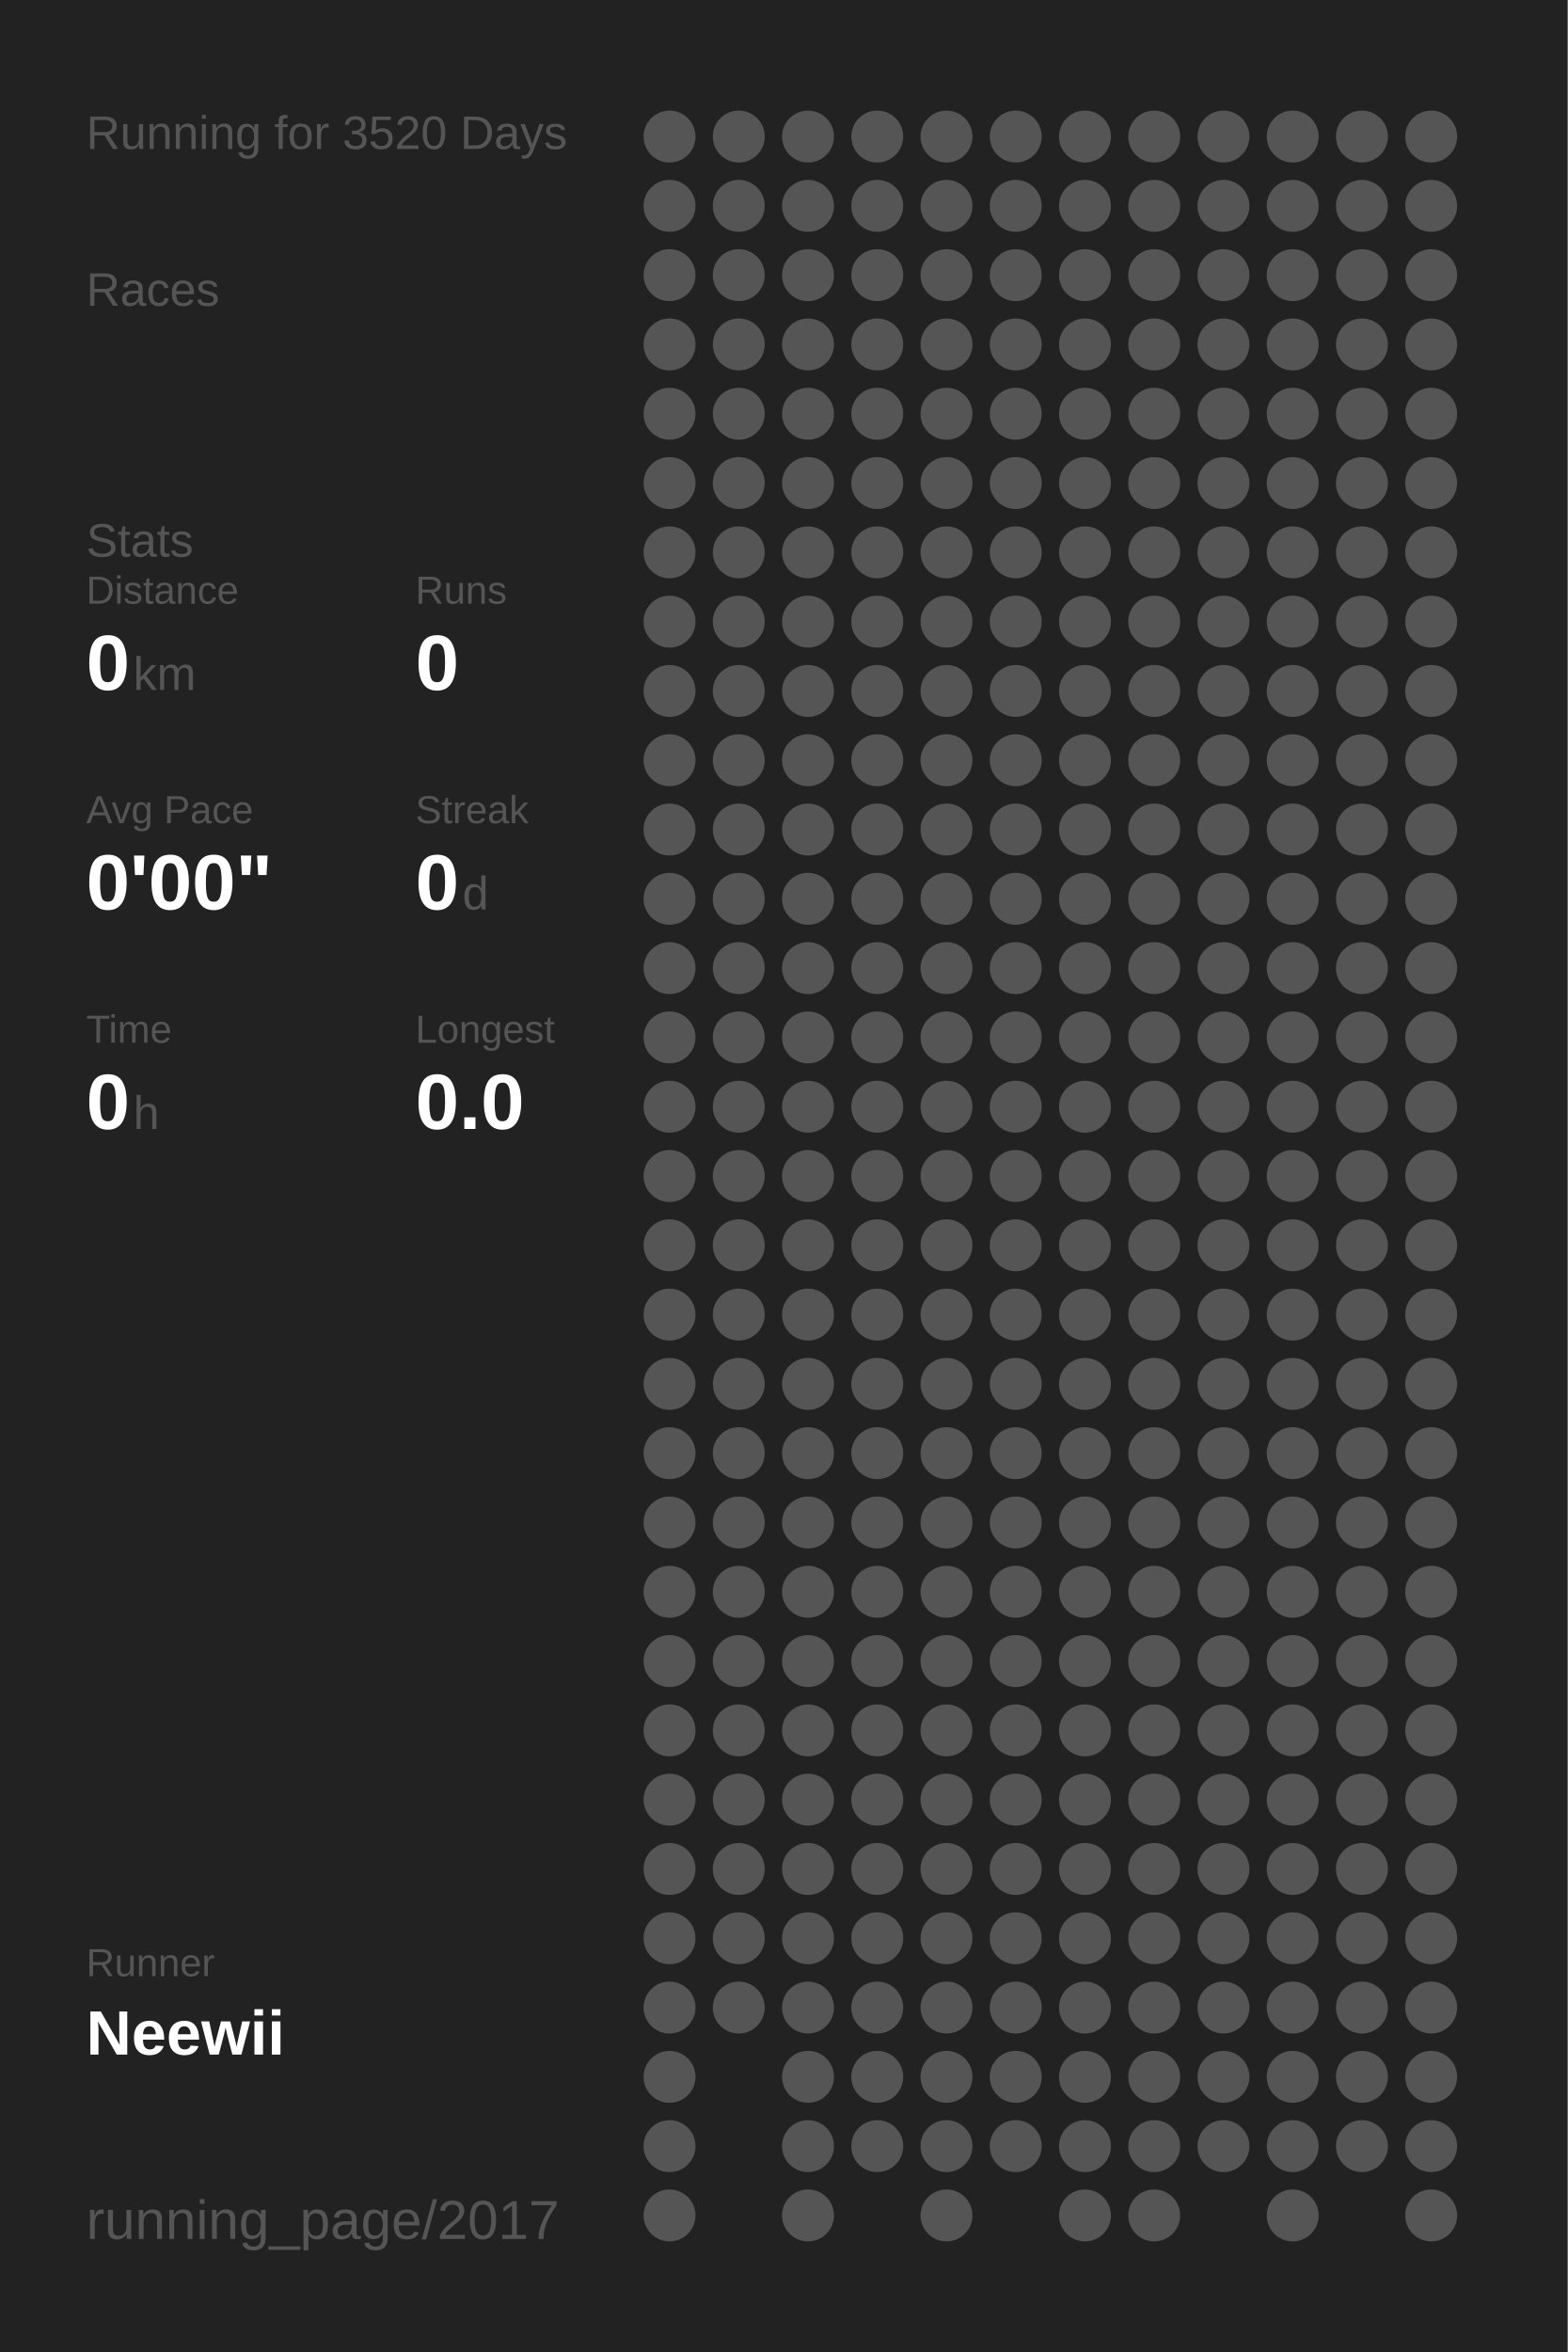
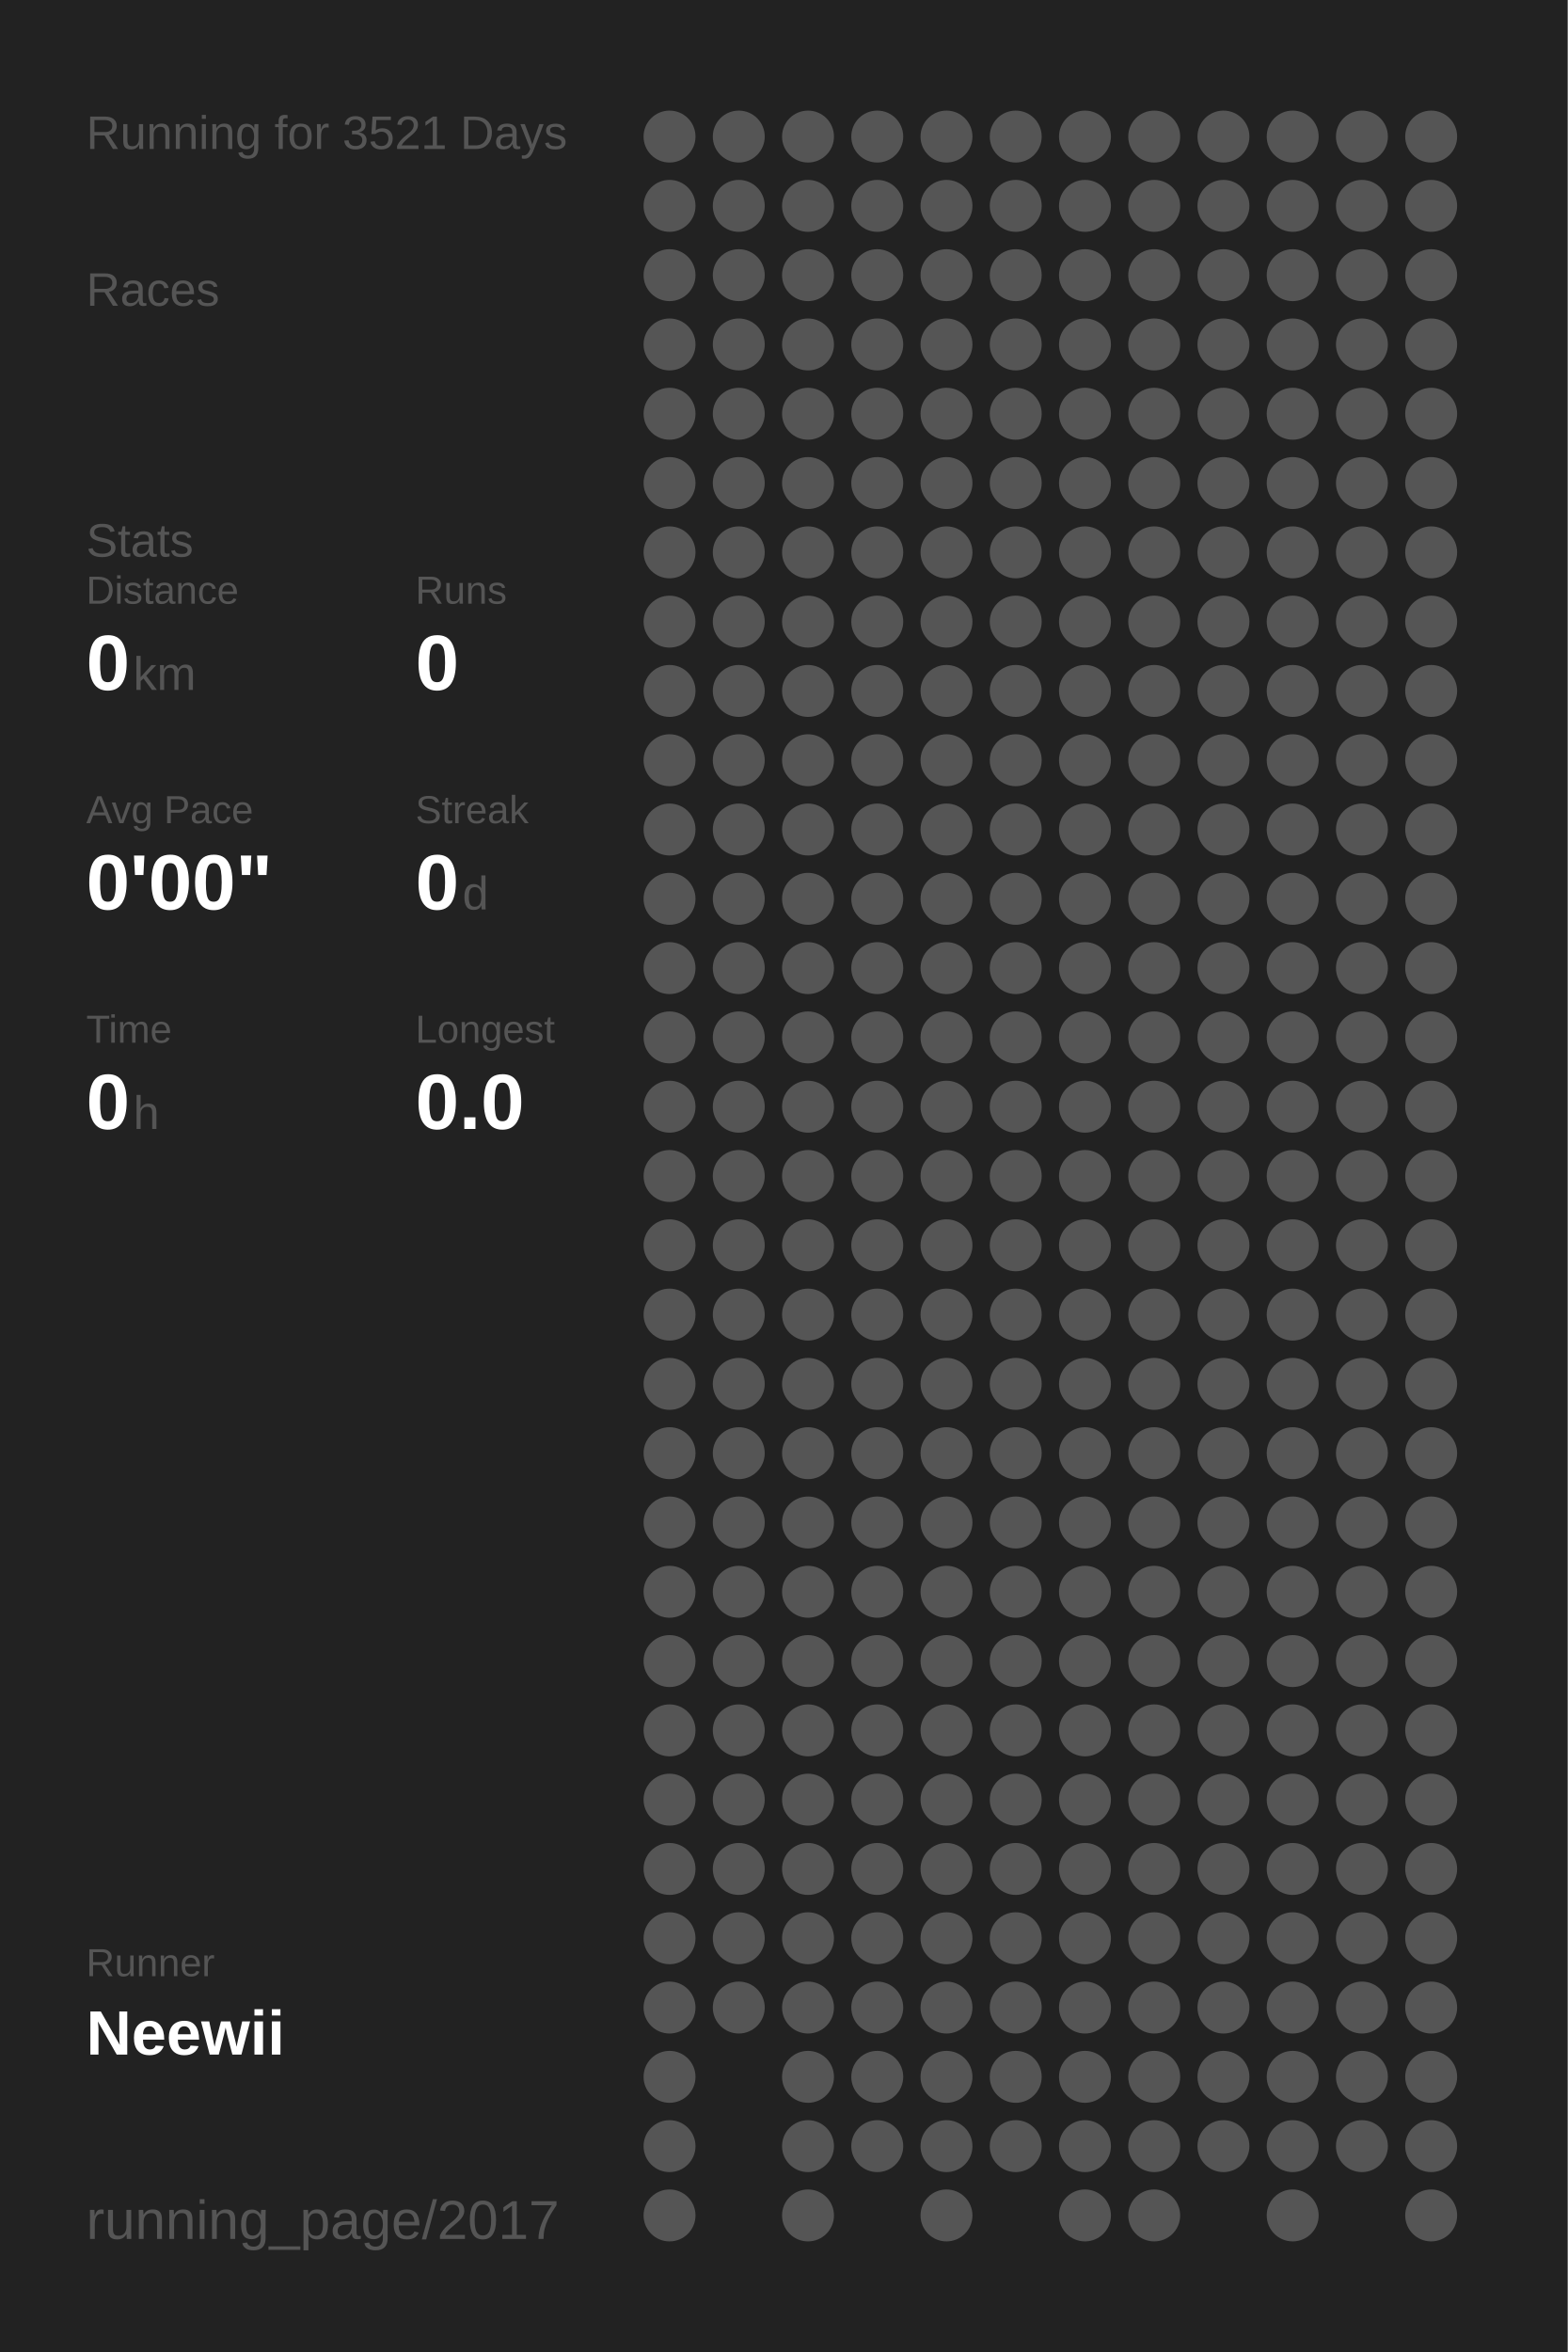
<svg xmlns="http://www.w3.org/2000/svg" baseProfile="full" height="300mm" version="1.1" viewBox="0,0,200,300" width="200mm">
  <defs />
  <rect fill="#222222" height="300" width="200" x="0" y="0" />
-   <text fill="#555555" style="font-size:6px; font-family:Arial;" x="11" y="19">Running for 3520 Days</text>
+   <text fill="#555555" style="font-size:6px; font-family:Arial;" x="11" y="19">Running for 3521 Days</text>
  <text fill="#555555" style="font-size:6px; font-family:Arial;" x="11" y="39">Races</text>
  <text fill="#555555" style="font-size:6px; font-family:Arial;" x="11" y="71">Stats</text>
  <text fill="#555555" style="font-size:5px; font-family:Arial;" x="11" y="77">Distance</text>
  <text fill="#FFFFFF" style="font-size:10px; font-family:Arial; font-weight:bold;" x="11" y="88">0</text>
  <text fill="#555555" style="font-size:6px; font-family:Arial;" x="17" y="88">km</text>
  <text fill="#555555" style="font-size:5px; font-family:Arial;" x="53" y="77">Runs</text>
  <text fill="#FFFFFF" style="font-size:10px; font-family:Arial; font-weight:bold;" x="53" y="88">0</text>
  <text fill="#555555" style="font-size:5px; font-family:Arial;" x="11" y="105">Avg Pace</text>
  <text fill="#FFFFFF" style="font-size:10px; font-family:Arial; font-weight:bold;" x="11" y="116">0'00"</text>
  <text fill="#555555" style="font-size:5px; font-family:Arial;" x="53" y="105">Streak</text>
  <text fill="#FFFFFF" style="font-size:10px; font-family:Arial; font-weight:bold;" x="53" y="116">0</text>
  <text fill="#555555" style="font-size:6px; font-family:Arial;" x="59" y="116">d</text>
  <text fill="#555555" style="font-size:5px; font-family:Arial;" x="11" y="133">Time</text>
  <text fill="#FFFFFF" style="font-size:10px; font-family:Arial; font-weight:bold;" x="11" y="144">0</text>
  <text fill="#555555" style="font-size:6px; font-family:Arial;" x="17" y="144">h</text>
  <text fill="#555555" style="font-size:5px; font-family:Arial;" x="53" y="133">Longest</text>
  <text fill="#FFFFFF" style="font-size:10px; font-family:Arial; font-weight:bold;" x="53" y="144">0.0</text>
  <text fill="#555555" style="font-size:5px; font-family:Arial;" x="11" y="252.065">Runner</text>
  <text fill="#FFFFFF" style="font-size:8px; font-family:Arial; font-weight:bold;" x="11" y="262.065">Neewii</text>
  <text fill="#555555" style="font-size:7px; font-family:Arial;" x="11" y="285.581">running_page/2017</text>
  <circle cx="85.417" cy="17.419" fill="#555555" r="3.312" />
  <circle cx="85.417" cy="26.258" fill="#555555" r="3.312" />
  <circle cx="85.417" cy="35.097" fill="#555555" r="3.312" />
  <circle cx="85.417" cy="43.935" fill="#555555" r="3.312" />
  <circle cx="85.417" cy="52.774" fill="#555555" r="3.312" />
  <circle cx="85.417" cy="61.613" fill="#555555" r="3.312" />
  <circle cx="85.417" cy="70.452" fill="#555555" r="3.312" />
  <circle cx="85.417" cy="79.29" fill="#555555" r="3.312" />
  <circle cx="85.417" cy="88.129" fill="#555555" r="3.312" />
  <circle cx="85.417" cy="96.968" fill="#555555" r="3.312" />
  <circle cx="85.417" cy="105.806" fill="#555555" r="3.312" />
  <circle cx="85.417" cy="114.645" fill="#555555" r="3.312" />
  <circle cx="85.417" cy="123.484" fill="#555555" r="3.312" />
  <circle cx="85.417" cy="132.323" fill="#555555" r="3.312" />
  <circle cx="85.417" cy="141.161" fill="#555555" r="3.312" />
  <circle cx="85.417" cy="150" fill="#555555" r="3.312" />
  <circle cx="85.417" cy="158.839" fill="#555555" r="3.312" />
  <circle cx="85.417" cy="167.677" fill="#555555" r="3.312" />
  <circle cx="85.417" cy="176.516" fill="#555555" r="3.312" />
  <circle cx="85.417" cy="185.355" fill="#555555" r="3.312" />
  <circle cx="85.417" cy="194.194" fill="#555555" r="3.312" />
  <circle cx="85.417" cy="203.032" fill="#555555" r="3.312" />
  <circle cx="85.417" cy="211.871" fill="#555555" r="3.312" />
  <circle cx="85.417" cy="220.71" fill="#555555" r="3.312" />
  <circle cx="85.417" cy="229.548" fill="#555555" r="3.312" />
  <circle cx="85.417" cy="238.387" fill="#555555" r="3.312" />
  <circle cx="85.417" cy="247.226" fill="#555555" r="3.312" />
  <circle cx="85.417" cy="256.065" fill="#555555" r="3.312" />
  <circle cx="85.417" cy="264.903" fill="#555555" r="3.312" />
  <circle cx="85.417" cy="273.742" fill="#555555" r="3.312" />
  <circle cx="85.417" cy="282.581" fill="#555555" r="3.312" />
  <circle cx="94.25" cy="17.419" fill="#555555" r="3.312" />
  <circle cx="94.25" cy="26.258" fill="#555555" r="3.312" />
  <circle cx="94.25" cy="35.097" fill="#555555" r="3.312" />
  <circle cx="94.25" cy="43.935" fill="#555555" r="3.312" />
  <circle cx="94.25" cy="52.774" fill="#555555" r="3.312" />
  <circle cx="94.25" cy="61.613" fill="#555555" r="3.312" />
  <circle cx="94.25" cy="70.452" fill="#555555" r="3.312" />
  <circle cx="94.25" cy="79.29" fill="#555555" r="3.312" />
  <circle cx="94.25" cy="88.129" fill="#555555" r="3.312" />
  <circle cx="94.25" cy="96.968" fill="#555555" r="3.312" />
  <circle cx="94.25" cy="105.806" fill="#555555" r="3.312" />
  <circle cx="94.25" cy="114.645" fill="#555555" r="3.312" />
  <circle cx="94.25" cy="123.484" fill="#555555" r="3.312" />
  <circle cx="94.25" cy="132.323" fill="#555555" r="3.312" />
  <circle cx="94.25" cy="141.161" fill="#555555" r="3.312" />
  <circle cx="94.25" cy="150" fill="#555555" r="3.312" />
  <circle cx="94.25" cy="158.839" fill="#555555" r="3.312" />
  <circle cx="94.25" cy="167.677" fill="#555555" r="3.312" />
  <circle cx="94.25" cy="176.516" fill="#555555" r="3.312" />
  <circle cx="94.25" cy="185.355" fill="#555555" r="3.312" />
  <circle cx="94.25" cy="194.194" fill="#555555" r="3.312" />
  <circle cx="94.25" cy="203.032" fill="#555555" r="3.312" />
  <circle cx="94.25" cy="211.871" fill="#555555" r="3.312" />
  <circle cx="94.25" cy="220.71" fill="#555555" r="3.312" />
  <circle cx="94.25" cy="229.548" fill="#555555" r="3.312" />
  <circle cx="94.25" cy="238.387" fill="#555555" r="3.312" />
  <circle cx="94.25" cy="247.226" fill="#555555" r="3.312" />
  <circle cx="94.25" cy="256.065" fill="#555555" r="3.312" />
  <circle cx="103.083" cy="17.419" fill="#555555" r="3.312" />
  <circle cx="103.083" cy="26.258" fill="#555555" r="3.312" />
  <circle cx="103.083" cy="35.097" fill="#555555" r="3.312" />
  <circle cx="103.083" cy="43.935" fill="#555555" r="3.312" />
  <circle cx="103.083" cy="52.774" fill="#555555" r="3.312" />
  <circle cx="103.083" cy="61.613" fill="#555555" r="3.312" />
  <circle cx="103.083" cy="70.452" fill="#555555" r="3.312" />
  <circle cx="103.083" cy="79.29" fill="#555555" r="3.312" />
  <circle cx="103.083" cy="88.129" fill="#555555" r="3.312" />
  <circle cx="103.083" cy="96.968" fill="#555555" r="3.312" />
  <circle cx="103.083" cy="105.806" fill="#555555" r="3.312" />
  <circle cx="103.083" cy="114.645" fill="#555555" r="3.312" />
  <circle cx="103.083" cy="123.484" fill="#555555" r="3.312" />
  <circle cx="103.083" cy="132.323" fill="#555555" r="3.312" />
  <circle cx="103.083" cy="141.161" fill="#555555" r="3.312" />
  <circle cx="103.083" cy="150" fill="#555555" r="3.312" />
  <circle cx="103.083" cy="158.839" fill="#555555" r="3.312" />
  <circle cx="103.083" cy="167.677" fill="#555555" r="3.312" />
  <circle cx="103.083" cy="176.516" fill="#555555" r="3.312" />
  <circle cx="103.083" cy="185.355" fill="#555555" r="3.312" />
  <circle cx="103.083" cy="194.194" fill="#555555" r="3.312" />
  <circle cx="103.083" cy="203.032" fill="#555555" r="3.312" />
  <circle cx="103.083" cy="211.871" fill="#555555" r="3.312" />
  <circle cx="103.083" cy="220.71" fill="#555555" r="3.312" />
  <circle cx="103.083" cy="229.548" fill="#555555" r="3.312" />
  <circle cx="103.083" cy="238.387" fill="#555555" r="3.312" />
  <circle cx="103.083" cy="247.226" fill="#555555" r="3.312" />
  <circle cx="103.083" cy="256.065" fill="#555555" r="3.312" />
  <circle cx="103.083" cy="264.903" fill="#555555" r="3.312" />
  <circle cx="103.083" cy="273.742" fill="#555555" r="3.312" />
  <circle cx="103.083" cy="282.581" fill="#555555" r="3.312" />
  <circle cx="111.917" cy="17.419" fill="#555555" r="3.312" />
  <circle cx="111.917" cy="26.258" fill="#555555" r="3.312" />
  <circle cx="111.917" cy="35.097" fill="#555555" r="3.312" />
  <circle cx="111.917" cy="43.935" fill="#555555" r="3.312" />
  <circle cx="111.917" cy="52.774" fill="#555555" r="3.312" />
  <circle cx="111.917" cy="61.613" fill="#555555" r="3.312" />
  <circle cx="111.917" cy="70.452" fill="#555555" r="3.312" />
  <circle cx="111.917" cy="79.29" fill="#555555" r="3.312" />
  <circle cx="111.917" cy="88.129" fill="#555555" r="3.312" />
  <circle cx="111.917" cy="96.968" fill="#555555" r="3.312" />
  <circle cx="111.917" cy="105.806" fill="#555555" r="3.312" />
  <circle cx="111.917" cy="114.645" fill="#555555" r="3.312" />
  <circle cx="111.917" cy="123.484" fill="#555555" r="3.312" />
  <circle cx="111.917" cy="132.323" fill="#555555" r="3.312" />
  <circle cx="111.917" cy="141.161" fill="#555555" r="3.312" />
  <circle cx="111.917" cy="150" fill="#555555" r="3.312" />
  <circle cx="111.917" cy="158.839" fill="#555555" r="3.312" />
  <circle cx="111.917" cy="167.677" fill="#555555" r="3.312" />
  <circle cx="111.917" cy="176.516" fill="#555555" r="3.312" />
  <circle cx="111.917" cy="185.355" fill="#555555" r="3.312" />
  <circle cx="111.917" cy="194.194" fill="#555555" r="3.312" />
  <circle cx="111.917" cy="203.032" fill="#555555" r="3.312" />
  <circle cx="111.917" cy="211.871" fill="#555555" r="3.312" />
  <circle cx="111.917" cy="220.71" fill="#555555" r="3.312" />
  <circle cx="111.917" cy="229.548" fill="#555555" r="3.312" />
  <circle cx="111.917" cy="238.387" fill="#555555" r="3.312" />
  <circle cx="111.917" cy="247.226" fill="#555555" r="3.312" />
  <circle cx="111.917" cy="256.065" fill="#555555" r="3.312" />
  <circle cx="111.917" cy="264.903" fill="#555555" r="3.312" />
  <circle cx="111.917" cy="273.742" fill="#555555" r="3.312" />
  <circle cx="120.75" cy="17.419" fill="#555555" r="3.312" />
  <circle cx="120.75" cy="26.258" fill="#555555" r="3.312" />
  <circle cx="120.75" cy="35.097" fill="#555555" r="3.312" />
  <circle cx="120.75" cy="43.935" fill="#555555" r="3.312" />
  <circle cx="120.75" cy="52.774" fill="#555555" r="3.312" />
  <circle cx="120.75" cy="61.613" fill="#555555" r="3.312" />
  <circle cx="120.75" cy="70.452" fill="#555555" r="3.312" />
  <circle cx="120.75" cy="79.29" fill="#555555" r="3.312" />
  <circle cx="120.75" cy="88.129" fill="#555555" r="3.312" />
  <circle cx="120.75" cy="96.968" fill="#555555" r="3.312" />
  <circle cx="120.75" cy="105.806" fill="#555555" r="3.312" />
  <circle cx="120.75" cy="114.645" fill="#555555" r="3.312" />
  <circle cx="120.75" cy="123.484" fill="#555555" r="3.312" />
  <circle cx="120.75" cy="132.323" fill="#555555" r="3.312" />
  <circle cx="120.75" cy="141.161" fill="#555555" r="3.312" />
  <circle cx="120.75" cy="150" fill="#555555" r="3.312" />
  <circle cx="120.75" cy="158.839" fill="#555555" r="3.312" />
  <circle cx="120.75" cy="167.677" fill="#555555" r="3.312" />
  <circle cx="120.75" cy="176.516" fill="#555555" r="3.312" />
  <circle cx="120.75" cy="185.355" fill="#555555" r="3.312" />
  <circle cx="120.75" cy="194.194" fill="#555555" r="3.312" />
  <circle cx="120.75" cy="203.032" fill="#555555" r="3.312" />
  <circle cx="120.75" cy="211.871" fill="#555555" r="3.312" />
  <circle cx="120.75" cy="220.71" fill="#555555" r="3.312" />
  <circle cx="120.75" cy="229.548" fill="#555555" r="3.312" />
  <circle cx="120.75" cy="238.387" fill="#555555" r="3.312" />
  <circle cx="120.75" cy="247.226" fill="#555555" r="3.312" />
  <circle cx="120.75" cy="256.065" fill="#555555" r="3.312" />
  <circle cx="120.75" cy="264.903" fill="#555555" r="3.312" />
  <circle cx="120.75" cy="273.742" fill="#555555" r="3.312" />
  <circle cx="120.75" cy="282.581" fill="#555555" r="3.312" />
  <circle cx="129.583" cy="17.419" fill="#555555" r="3.312" />
  <circle cx="129.583" cy="26.258" fill="#555555" r="3.312" />
  <circle cx="129.583" cy="35.097" fill="#555555" r="3.312" />
  <circle cx="129.583" cy="43.935" fill="#555555" r="3.312" />
  <circle cx="129.583" cy="52.774" fill="#555555" r="3.312" />
  <circle cx="129.583" cy="61.613" fill="#555555" r="3.312" />
  <circle cx="129.583" cy="70.452" fill="#555555" r="3.312" />
  <circle cx="129.583" cy="79.29" fill="#555555" r="3.312" />
  <circle cx="129.583" cy="88.129" fill="#555555" r="3.312" />
  <circle cx="129.583" cy="96.968" fill="#555555" r="3.312" />
  <circle cx="129.583" cy="105.806" fill="#555555" r="3.312" />
  <circle cx="129.583" cy="114.645" fill="#555555" r="3.312" />
  <circle cx="129.583" cy="123.484" fill="#555555" r="3.312" />
  <circle cx="129.583" cy="132.323" fill="#555555" r="3.312" />
  <circle cx="129.583" cy="141.161" fill="#555555" r="3.312" />
  <circle cx="129.583" cy="150" fill="#555555" r="3.312" />
  <circle cx="129.583" cy="158.839" fill="#555555" r="3.312" />
  <circle cx="129.583" cy="167.677" fill="#555555" r="3.312" />
  <circle cx="129.583" cy="176.516" fill="#555555" r="3.312" />
  <circle cx="129.583" cy="185.355" fill="#555555" r="3.312" />
  <circle cx="129.583" cy="194.194" fill="#555555" r="3.312" />
  <circle cx="129.583" cy="203.032" fill="#555555" r="3.312" />
  <circle cx="129.583" cy="211.871" fill="#555555" r="3.312" />
  <circle cx="129.583" cy="220.71" fill="#555555" r="3.312" />
  <circle cx="129.583" cy="229.548" fill="#555555" r="3.312" />
  <circle cx="129.583" cy="238.387" fill="#555555" r="3.312" />
  <circle cx="129.583" cy="247.226" fill="#555555" r="3.312" />
  <circle cx="129.583" cy="256.065" fill="#555555" r="3.312" />
  <circle cx="129.583" cy="264.903" fill="#555555" r="3.312" />
  <circle cx="129.583" cy="273.742" fill="#555555" r="3.312" />
  <circle cx="138.417" cy="17.419" fill="#555555" r="3.312" />
  <circle cx="138.417" cy="26.258" fill="#555555" r="3.312" />
  <circle cx="138.417" cy="35.097" fill="#555555" r="3.312" />
  <circle cx="138.417" cy="43.935" fill="#555555" r="3.312" />
  <circle cx="138.417" cy="52.774" fill="#555555" r="3.312" />
  <circle cx="138.417" cy="61.613" fill="#555555" r="3.312" />
  <circle cx="138.417" cy="70.452" fill="#555555" r="3.312" />
  <circle cx="138.417" cy="79.29" fill="#555555" r="3.312" />
  <circle cx="138.417" cy="88.129" fill="#555555" r="3.312" />
  <circle cx="138.417" cy="96.968" fill="#555555" r="3.312" />
  <circle cx="138.417" cy="105.806" fill="#555555" r="3.312" />
  <circle cx="138.417" cy="114.645" fill="#555555" r="3.312" />
  <circle cx="138.417" cy="123.484" fill="#555555" r="3.312" />
  <circle cx="138.417" cy="132.323" fill="#555555" r="3.312" />
  <circle cx="138.417" cy="141.161" fill="#555555" r="3.312" />
  <circle cx="138.417" cy="150" fill="#555555" r="3.312" />
  <circle cx="138.417" cy="158.839" fill="#555555" r="3.312" />
  <circle cx="138.417" cy="167.677" fill="#555555" r="3.312" />
  <circle cx="138.417" cy="176.516" fill="#555555" r="3.312" />
  <circle cx="138.417" cy="185.355" fill="#555555" r="3.312" />
  <circle cx="138.417" cy="194.194" fill="#555555" r="3.312" />
  <circle cx="138.417" cy="203.032" fill="#555555" r="3.312" />
  <circle cx="138.417" cy="211.871" fill="#555555" r="3.312" />
  <circle cx="138.417" cy="220.71" fill="#555555" r="3.312" />
  <circle cx="138.417" cy="229.548" fill="#555555" r="3.312" />
  <circle cx="138.417" cy="238.387" fill="#555555" r="3.312" />
  <circle cx="138.417" cy="247.226" fill="#555555" r="3.312" />
  <circle cx="138.417" cy="256.065" fill="#555555" r="3.312" />
  <circle cx="138.417" cy="264.903" fill="#555555" r="3.312" />
  <circle cx="138.417" cy="273.742" fill="#555555" r="3.312" />
  <circle cx="138.417" cy="282.581" fill="#555555" r="3.312" />
  <circle cx="147.25" cy="17.419" fill="#555555" r="3.312" />
  <circle cx="147.25" cy="26.258" fill="#555555" r="3.312" />
  <circle cx="147.25" cy="35.097" fill="#555555" r="3.312" />
  <circle cx="147.25" cy="43.935" fill="#555555" r="3.312" />
  <circle cx="147.25" cy="52.774" fill="#555555" r="3.312" />
  <circle cx="147.25" cy="61.613" fill="#555555" r="3.312" />
  <circle cx="147.25" cy="70.452" fill="#555555" r="3.312" />
  <circle cx="147.25" cy="79.29" fill="#555555" r="3.312" />
  <circle cx="147.25" cy="88.129" fill="#555555" r="3.312" />
  <circle cx="147.25" cy="96.968" fill="#555555" r="3.312" />
  <circle cx="147.25" cy="105.806" fill="#555555" r="3.312" />
  <circle cx="147.25" cy="114.645" fill="#555555" r="3.312" />
  <circle cx="147.25" cy="123.484" fill="#555555" r="3.312" />
  <circle cx="147.25" cy="132.323" fill="#555555" r="3.312" />
  <circle cx="147.25" cy="141.161" fill="#555555" r="3.312" />
  <circle cx="147.25" cy="150" fill="#555555" r="3.312" />
  <circle cx="147.25" cy="158.839" fill="#555555" r="3.312" />
  <circle cx="147.25" cy="167.677" fill="#555555" r="3.312" />
  <circle cx="147.25" cy="176.516" fill="#555555" r="3.312" />
  <circle cx="147.25" cy="185.355" fill="#555555" r="3.312" />
  <circle cx="147.25" cy="194.194" fill="#555555" r="3.312" />
  <circle cx="147.25" cy="203.032" fill="#555555" r="3.312" />
  <circle cx="147.25" cy="211.871" fill="#555555" r="3.312" />
  <circle cx="147.25" cy="220.71" fill="#555555" r="3.312" />
  <circle cx="147.25" cy="229.548" fill="#555555" r="3.312" />
  <circle cx="147.25" cy="238.387" fill="#555555" r="3.312" />
  <circle cx="147.25" cy="247.226" fill="#555555" r="3.312" />
  <circle cx="147.25" cy="256.065" fill="#555555" r="3.312" />
  <circle cx="147.25" cy="264.903" fill="#555555" r="3.312" />
  <circle cx="147.25" cy="273.742" fill="#555555" r="3.312" />
  <circle cx="147.25" cy="282.581" fill="#555555" r="3.312" />
  <circle cx="156.083" cy="17.419" fill="#555555" r="3.312" />
  <circle cx="156.083" cy="26.258" fill="#555555" r="3.312" />
  <circle cx="156.083" cy="35.097" fill="#555555" r="3.312" />
  <circle cx="156.083" cy="43.935" fill="#555555" r="3.312" />
  <circle cx="156.083" cy="52.774" fill="#555555" r="3.312" />
  <circle cx="156.083" cy="61.613" fill="#555555" r="3.312" />
  <circle cx="156.083" cy="70.452" fill="#555555" r="3.312" />
  <circle cx="156.083" cy="79.29" fill="#555555" r="3.312" />
  <circle cx="156.083" cy="88.129" fill="#555555" r="3.312" />
  <circle cx="156.083" cy="96.968" fill="#555555" r="3.312" />
  <circle cx="156.083" cy="105.806" fill="#555555" r="3.312" />
  <circle cx="156.083" cy="114.645" fill="#555555" r="3.312" />
  <circle cx="156.083" cy="123.484" fill="#555555" r="3.312" />
  <circle cx="156.083" cy="132.323" fill="#555555" r="3.312" />
  <circle cx="156.083" cy="141.161" fill="#555555" r="3.312" />
  <circle cx="156.083" cy="150" fill="#555555" r="3.312" />
  <circle cx="156.083" cy="158.839" fill="#555555" r="3.312" />
  <circle cx="156.083" cy="167.677" fill="#555555" r="3.312" />
  <circle cx="156.083" cy="176.516" fill="#555555" r="3.312" />
  <circle cx="156.083" cy="185.355" fill="#555555" r="3.312" />
  <circle cx="156.083" cy="194.194" fill="#555555" r="3.312" />
  <circle cx="156.083" cy="203.032" fill="#555555" r="3.312" />
  <circle cx="156.083" cy="211.871" fill="#555555" r="3.312" />
  <circle cx="156.083" cy="220.71" fill="#555555" r="3.312" />
  <circle cx="156.083" cy="229.548" fill="#555555" r="3.312" />
  <circle cx="156.083" cy="238.387" fill="#555555" r="3.312" />
  <circle cx="156.083" cy="247.226" fill="#555555" r="3.312" />
  <circle cx="156.083" cy="256.065" fill="#555555" r="3.312" />
  <circle cx="156.083" cy="264.903" fill="#555555" r="3.312" />
  <circle cx="156.083" cy="273.742" fill="#555555" r="3.312" />
  <circle cx="164.917" cy="17.419" fill="#555555" r="3.312" />
  <circle cx="164.917" cy="26.258" fill="#555555" r="3.312" />
  <circle cx="164.917" cy="35.097" fill="#555555" r="3.312" />
  <circle cx="164.917" cy="43.935" fill="#555555" r="3.312" />
  <circle cx="164.917" cy="52.774" fill="#555555" r="3.312" />
  <circle cx="164.917" cy="61.613" fill="#555555" r="3.312" />
  <circle cx="164.917" cy="70.452" fill="#555555" r="3.312" />
  <circle cx="164.917" cy="79.29" fill="#555555" r="3.312" />
  <circle cx="164.917" cy="88.129" fill="#555555" r="3.312" />
  <circle cx="164.917" cy="96.968" fill="#555555" r="3.312" />
  <circle cx="164.917" cy="105.806" fill="#555555" r="3.312" />
  <circle cx="164.917" cy="114.645" fill="#555555" r="3.312" />
  <circle cx="164.917" cy="123.484" fill="#555555" r="3.312" />
  <circle cx="164.917" cy="132.323" fill="#555555" r="3.312" />
  <circle cx="164.917" cy="141.161" fill="#555555" r="3.312" />
  <circle cx="164.917" cy="150" fill="#555555" r="3.312" />
  <circle cx="164.917" cy="158.839" fill="#555555" r="3.312" />
  <circle cx="164.917" cy="167.677" fill="#555555" r="3.312" />
  <circle cx="164.917" cy="176.516" fill="#555555" r="3.312" />
  <circle cx="164.917" cy="185.355" fill="#555555" r="3.312" />
  <circle cx="164.917" cy="194.194" fill="#555555" r="3.312" />
  <circle cx="164.917" cy="203.032" fill="#555555" r="3.312" />
  <circle cx="164.917" cy="211.871" fill="#555555" r="3.312" />
  <circle cx="164.917" cy="220.71" fill="#555555" r="3.312" />
  <circle cx="164.917" cy="229.548" fill="#555555" r="3.312" />
  <circle cx="164.917" cy="238.387" fill="#555555" r="3.312" />
  <circle cx="164.917" cy="247.226" fill="#555555" r="3.312" />
  <circle cx="164.917" cy="256.065" fill="#555555" r="3.312" />
  <circle cx="164.917" cy="264.903" fill="#555555" r="3.312" />
  <circle cx="164.917" cy="273.742" fill="#555555" r="3.312" />
  <circle cx="164.917" cy="282.581" fill="#555555" r="3.312" />
  <circle cx="173.75" cy="17.419" fill="#555555" r="3.312" />
  <circle cx="173.75" cy="26.258" fill="#555555" r="3.312" />
  <circle cx="173.75" cy="35.097" fill="#555555" r="3.312" />
  <circle cx="173.75" cy="43.935" fill="#555555" r="3.312" />
  <circle cx="173.75" cy="52.774" fill="#555555" r="3.312" />
  <circle cx="173.75" cy="61.613" fill="#555555" r="3.312" />
  <circle cx="173.75" cy="70.452" fill="#555555" r="3.312" />
  <circle cx="173.75" cy="79.29" fill="#555555" r="3.312" />
  <circle cx="173.75" cy="88.129" fill="#555555" r="3.312" />
  <circle cx="173.75" cy="96.968" fill="#555555" r="3.312" />
  <circle cx="173.75" cy="105.806" fill="#555555" r="3.312" />
  <circle cx="173.75" cy="114.645" fill="#555555" r="3.312" />
  <circle cx="173.75" cy="123.484" fill="#555555" r="3.312" />
  <circle cx="173.75" cy="132.323" fill="#555555" r="3.312" />
  <circle cx="173.75" cy="141.161" fill="#555555" r="3.312" />
  <circle cx="173.75" cy="150" fill="#555555" r="3.312" />
  <circle cx="173.75" cy="158.839" fill="#555555" r="3.312" />
  <circle cx="173.75" cy="167.677" fill="#555555" r="3.312" />
  <circle cx="173.75" cy="176.516" fill="#555555" r="3.312" />
  <circle cx="173.75" cy="185.355" fill="#555555" r="3.312" />
  <circle cx="173.75" cy="194.194" fill="#555555" r="3.312" />
  <circle cx="173.75" cy="203.032" fill="#555555" r="3.312" />
  <circle cx="173.75" cy="211.871" fill="#555555" r="3.312" />
  <circle cx="173.75" cy="220.71" fill="#555555" r="3.312" />
  <circle cx="173.75" cy="229.548" fill="#555555" r="3.312" />
  <circle cx="173.75" cy="238.387" fill="#555555" r="3.312" />
  <circle cx="173.75" cy="247.226" fill="#555555" r="3.312" />
  <circle cx="173.75" cy="256.065" fill="#555555" r="3.312" />
  <circle cx="173.75" cy="264.903" fill="#555555" r="3.312" />
  <circle cx="173.75" cy="273.742" fill="#555555" r="3.312" />
  <circle cx="182.583" cy="17.419" fill="#555555" r="3.312" />
  <circle cx="182.583" cy="26.258" fill="#555555" r="3.312" />
  <circle cx="182.583" cy="35.097" fill="#555555" r="3.312" />
  <circle cx="182.583" cy="43.935" fill="#555555" r="3.312" />
  <circle cx="182.583" cy="52.774" fill="#555555" r="3.312" />
  <circle cx="182.583" cy="61.613" fill="#555555" r="3.312" />
  <circle cx="182.583" cy="70.452" fill="#555555" r="3.312" />
  <circle cx="182.583" cy="79.29" fill="#555555" r="3.312" />
  <circle cx="182.583" cy="88.129" fill="#555555" r="3.312" />
  <circle cx="182.583" cy="96.968" fill="#555555" r="3.312" />
  <circle cx="182.583" cy="105.806" fill="#555555" r="3.312" />
  <circle cx="182.583" cy="114.645" fill="#555555" r="3.312" />
  <circle cx="182.583" cy="123.484" fill="#555555" r="3.312" />
  <circle cx="182.583" cy="132.323" fill="#555555" r="3.312" />
  <circle cx="182.583" cy="141.161" fill="#555555" r="3.312" />
  <circle cx="182.583" cy="150" fill="#555555" r="3.312" />
  <circle cx="182.583" cy="158.839" fill="#555555" r="3.312" />
  <circle cx="182.583" cy="167.677" fill="#555555" r="3.312" />
  <circle cx="182.583" cy="176.516" fill="#555555" r="3.312" />
  <circle cx="182.583" cy="185.355" fill="#555555" r="3.312" />
  <circle cx="182.583" cy="194.194" fill="#555555" r="3.312" />
  <circle cx="182.583" cy="203.032" fill="#555555" r="3.312" />
  <circle cx="182.583" cy="211.871" fill="#555555" r="3.312" />
  <circle cx="182.583" cy="220.71" fill="#555555" r="3.312" />
  <circle cx="182.583" cy="229.548" fill="#555555" r="3.312" />
  <circle cx="182.583" cy="238.387" fill="#555555" r="3.312" />
  <circle cx="182.583" cy="247.226" fill="#555555" r="3.312" />
  <circle cx="182.583" cy="256.065" fill="#555555" r="3.312" />
  <circle cx="182.583" cy="264.903" fill="#555555" r="3.312" />
  <circle cx="182.583" cy="273.742" fill="#555555" r="3.312" />
  <circle cx="182.583" cy="282.581" fill="#555555" r="3.312" />
</svg>
